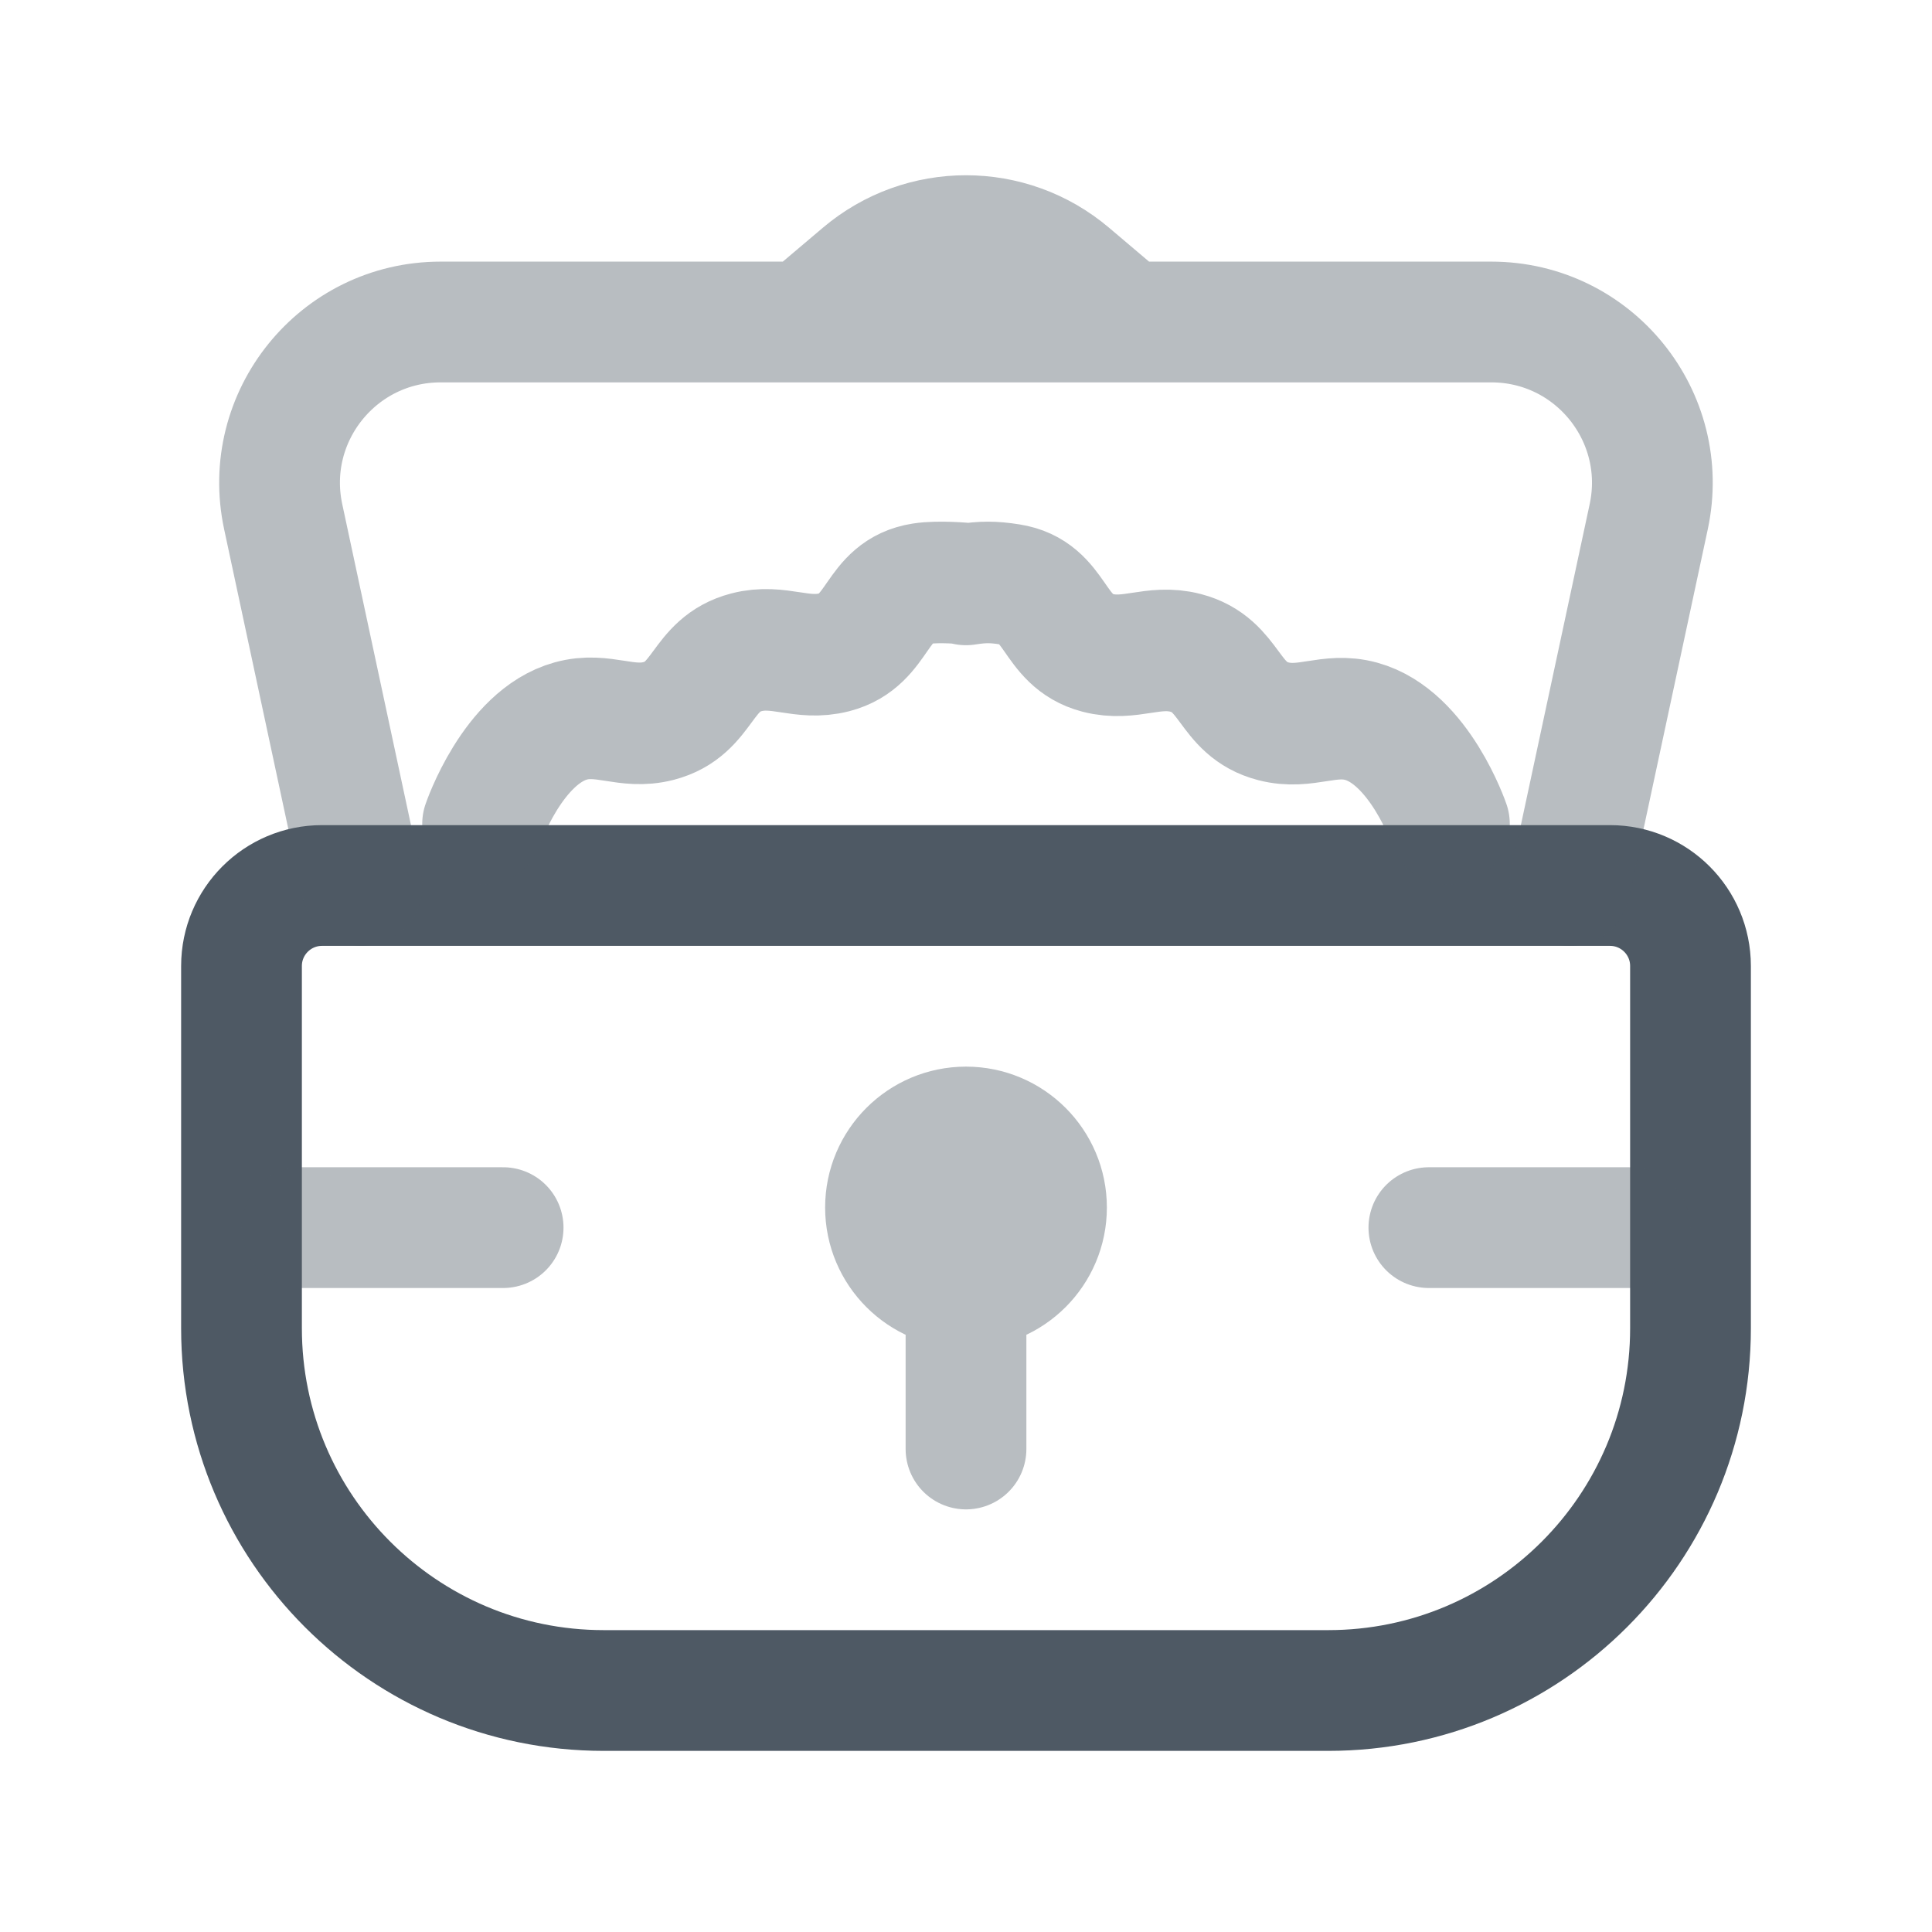
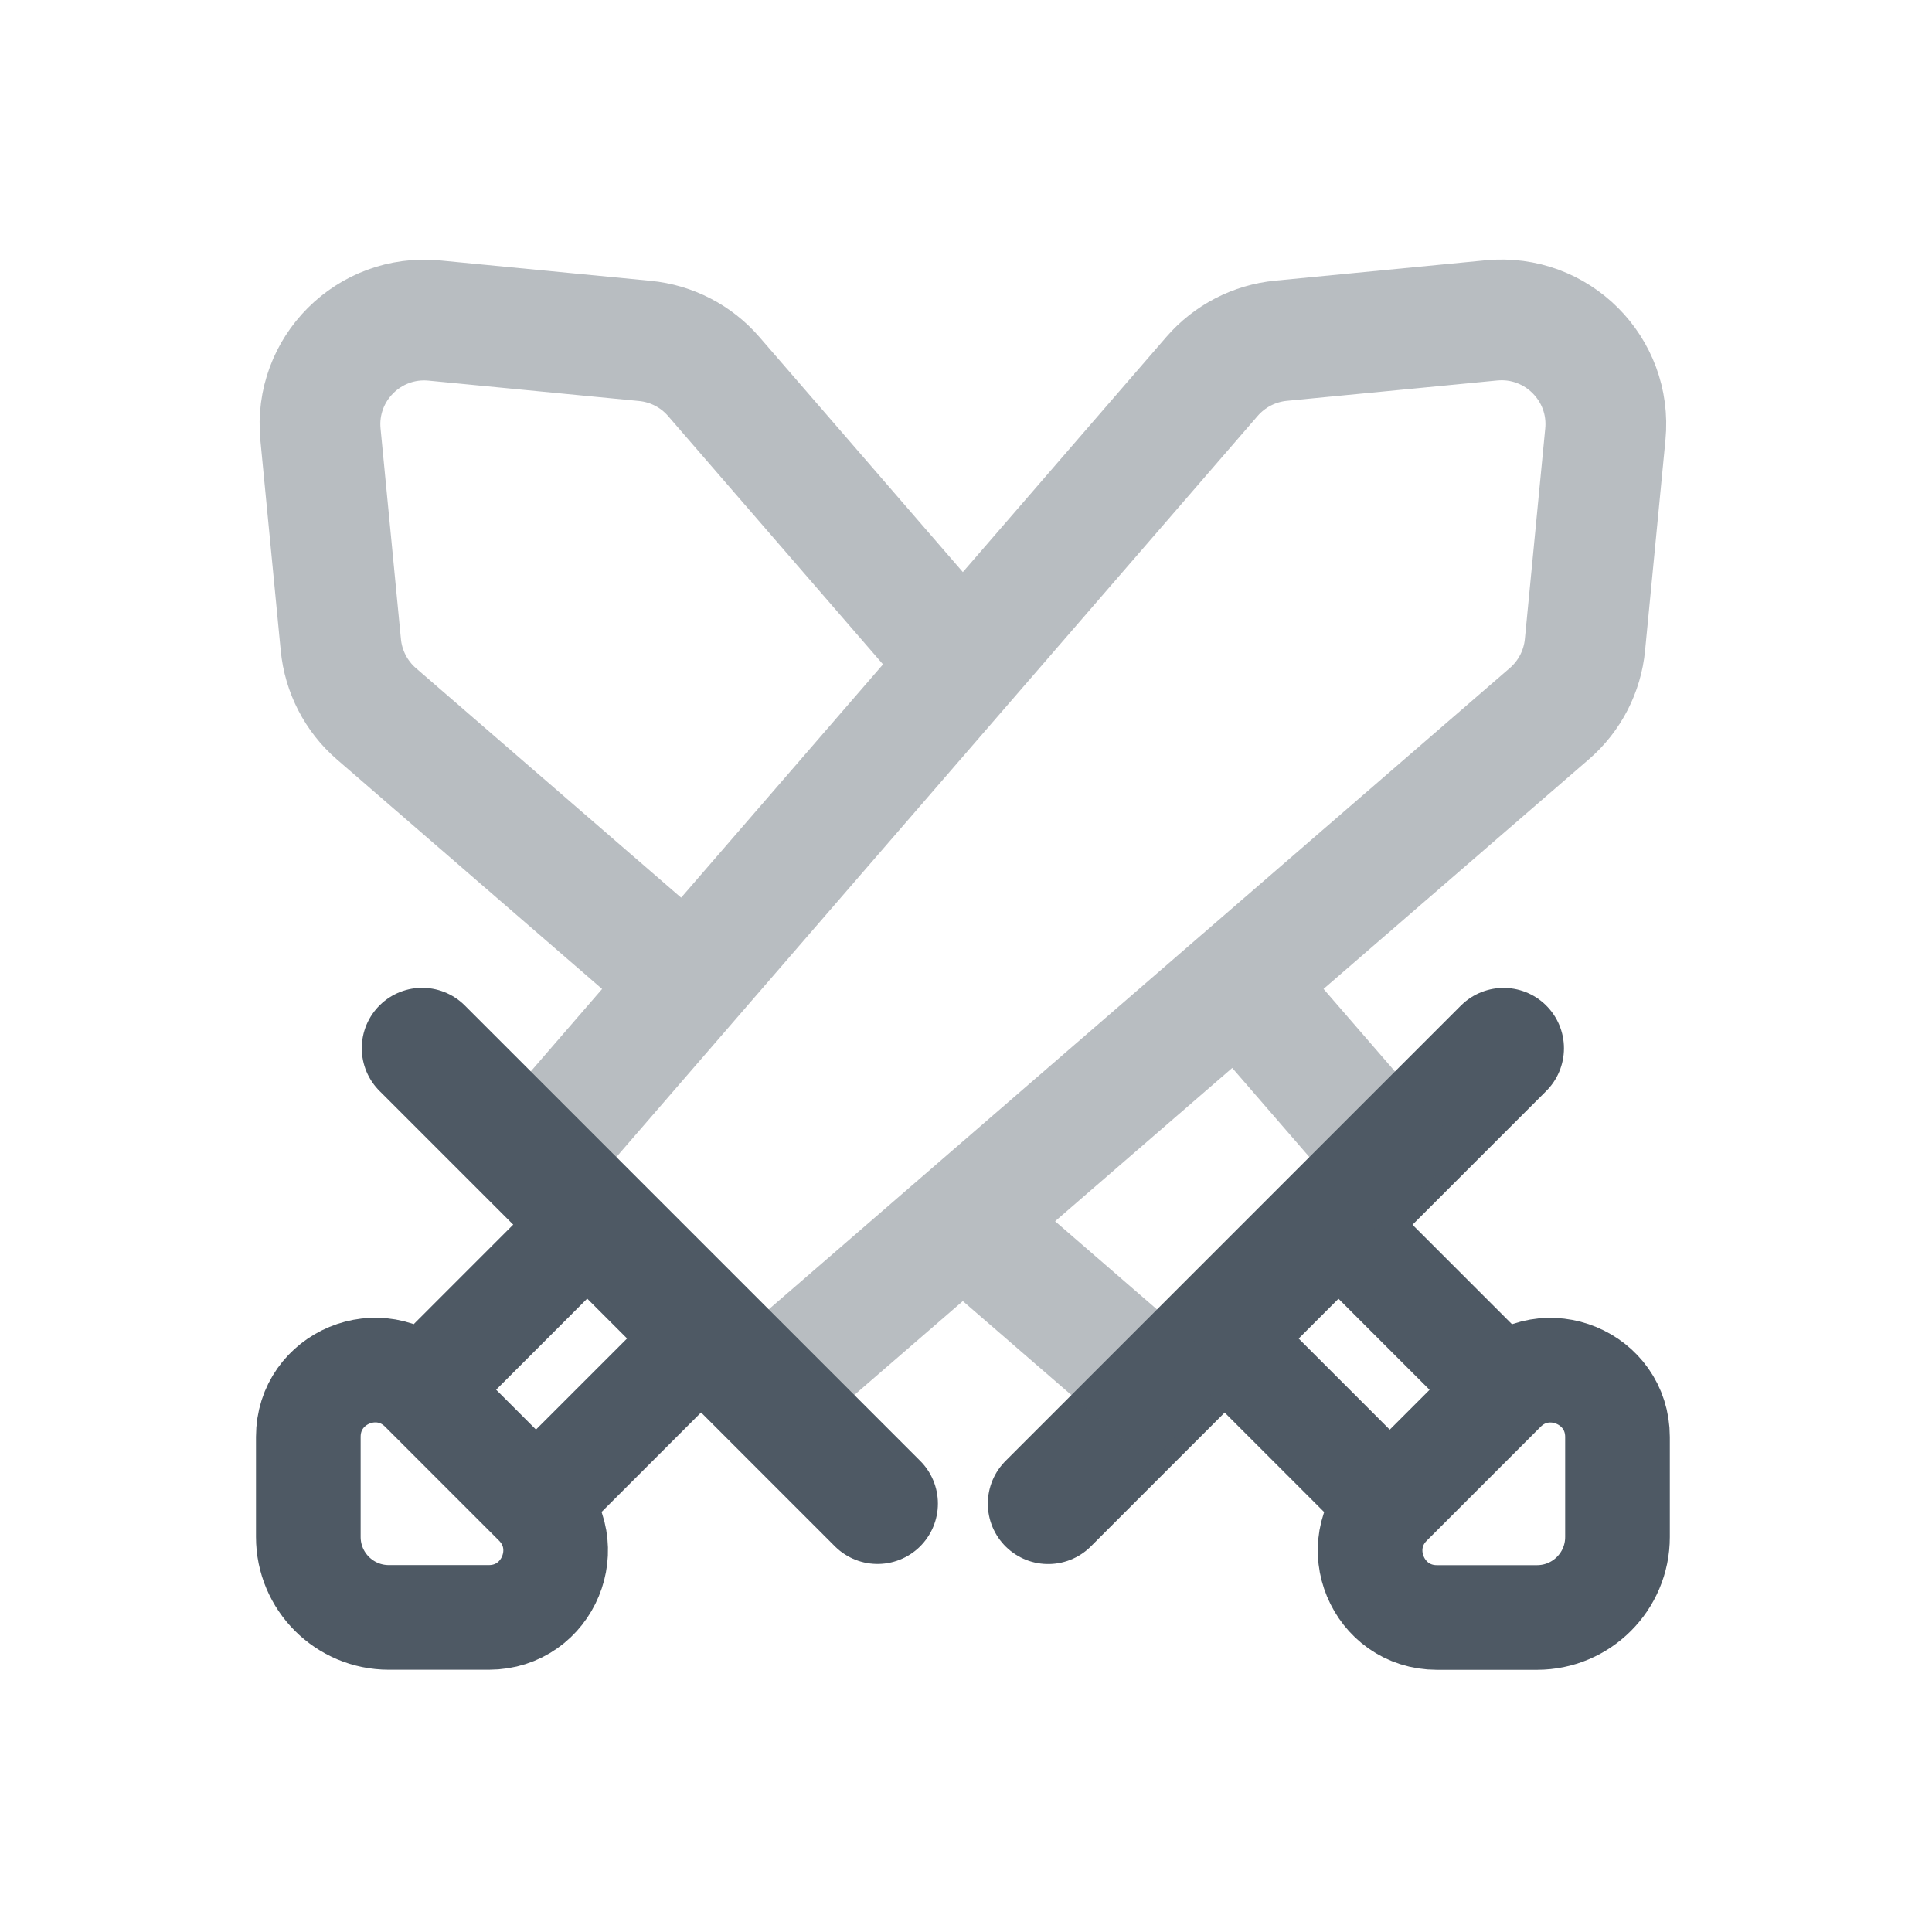
<svg xmlns="http://www.w3.org/2000/svg" width="24" height="24" viewBox="0 0 24 24" fill="none">
-   <path d="M3 12C3 11.448 3.448 11 4 11H20C20.552 11 21 11.448 21 12V16.5C21 18.985 18.985 21 16.5 21H7.5C5.015 21 3 18.985 3 16.5V12Z" stroke="#4E5964" stroke-width="1.5" />
-   <g opacity="0.4">
-     <path d="M12 16C12.552 16 13 15.552 13 15C13 14.448 12.552 14 12 14C11.448 14 11 14.448 11 15C11 15.552 11.448 16 12 16Z" fill="#4E5964" />
-     <path d="M12 16C12.552 16 13 15.552 13 15C13 14.448 12.552 14 12 14C11.448 14 11 14.448 11 15C11 15.552 11.448 16 12 16ZM12 16L12 18" stroke="#4E5964" stroke-width="1.5" stroke-miterlimit="10" stroke-linecap="round" stroke-linejoin="round" />
-   </g>
-   <path opacity="0.4" d="M4.499 11L3.518 6.419C3.251 5.174 4.2 4 5.473 4H18.526C19.799 4 20.748 5.174 20.481 6.419L19.499 11M9.999 4L10.707 3.401C11.453 2.769 12.546 2.769 13.292 3.401L13.999 4" stroke="#4E5964" stroke-width="1.5" stroke-linecap="round" />
-   <path opacity="0.4" d="M6 10.235C6 10.235 6.367 9.156 7.091 8.956C7.493 8.845 7.778 9.061 8.182 8.956C8.753 8.807 8.701 8.252 9.273 8.103C9.677 7.998 9.959 8.208 10.364 8.103C10.935 7.954 10.864 7.342 11.454 7.25C11.663 7.217 12 7.25 12 7.25M18 10.235C18 10.235 17.633 9.159 16.909 8.96C16.507 8.85 16.222 9.065 15.818 8.96C15.247 8.812 15.299 8.258 14.727 8.11C14.323 8.005 14.04 8.215 13.636 8.11C13.065 7.961 13.136 7.352 12.546 7.26C12.337 7.227 12.209 7.227 12 7.26" stroke="#4E5964" stroke-width="1.51" stroke-linecap="round" />
-   <line opacity="0.4" x1="3.75" y1="15.25" x2="6.25" y2="15.25" stroke="#4E5964" stroke-width="1.5" stroke-linecap="round" />
-   <line opacity="0.4" x1="17.75" y1="15.25" x2="20.25" y2="15.25" stroke="#4E5964" stroke-width="1.5" stroke-linecap="round" />
+   <path d="M13.021 18.679L18.678 13.022" stroke="#4E5964" stroke-width="1.5" stroke-linecap="round" />
+   <path d="M15.143 16.558L17.264 18.679M16.557 15.144L18.678 17.265M18.678 17.265L17.264 18.679M18.678 17.265C19.2 16.743 20.093 17.113 20.093 17.851V19.093C20.093 19.646 19.645 20.093 19.093 20.093H17.85C17.112 20.093 16.742 19.201 17.264 18.679" stroke="#4E5964" stroke-width="1.3" />
+   <path opacity="0.4" d="M8.223 11.937L4.676 8.867C4.424 8.649 4.266 8.342 4.234 8.011L3.981 5.397C3.902 4.585 4.584 3.903 5.396 3.982L8.01 4.235C8.342 4.267 8.648 4.425 8.866 4.677L11.936 8.224M14.789 17.619L12.163 15.346M15.345 12.164L17.618 14.79M6.305 14.789L15.057 4.675C15.275 4.424 15.581 4.265 15.913 4.233L18.527 3.98C19.339 3.902 20.021 4.584 19.942 5.395L19.689 8.01C19.657 8.341 19.499 8.647 19.247 8.865L9.134 17.617" stroke="#4E5964" stroke-width="1.5" />
+   <path d="M5.244 13.021L10.901 18.678" stroke="#4E5964" stroke-width="1.5" stroke-linecap="round" />
+   <path d="M7.365 15.142L5.244 17.264M8.78 16.556L6.658 18.678M6.658 18.678L5.244 17.264M6.658 18.678C7.18 19.2 6.811 20.092 6.072 20.092H4.83C4.278 20.092 3.83 19.644 3.83 19.092V17.849C3.83 17.111 4.722 16.742 5.244 17.264" stroke="#4E5964" stroke-width="1.3" />
</svg>
